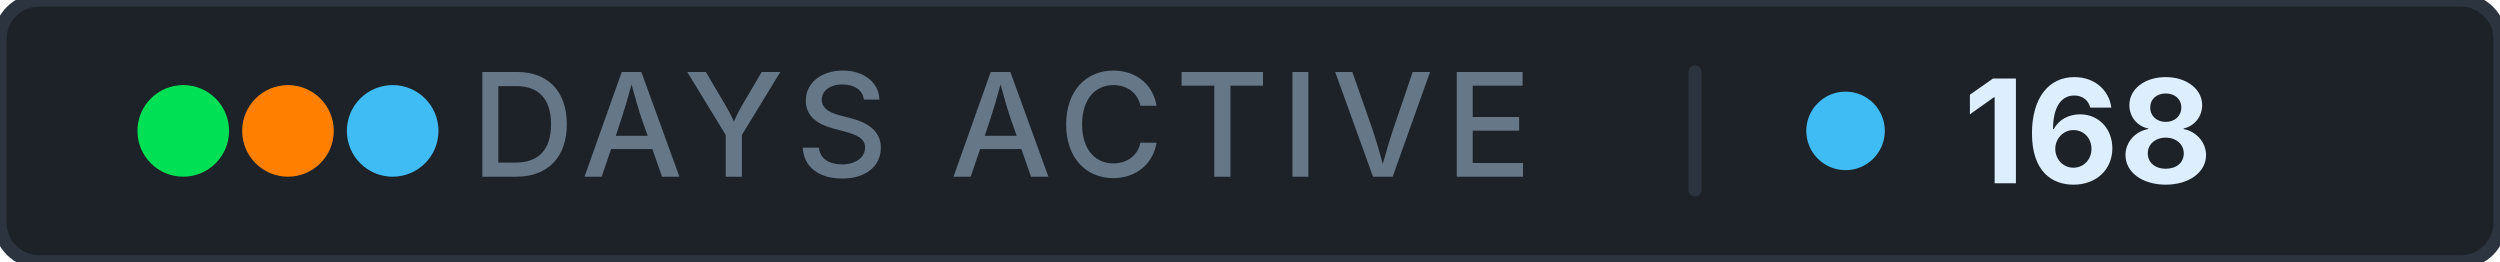
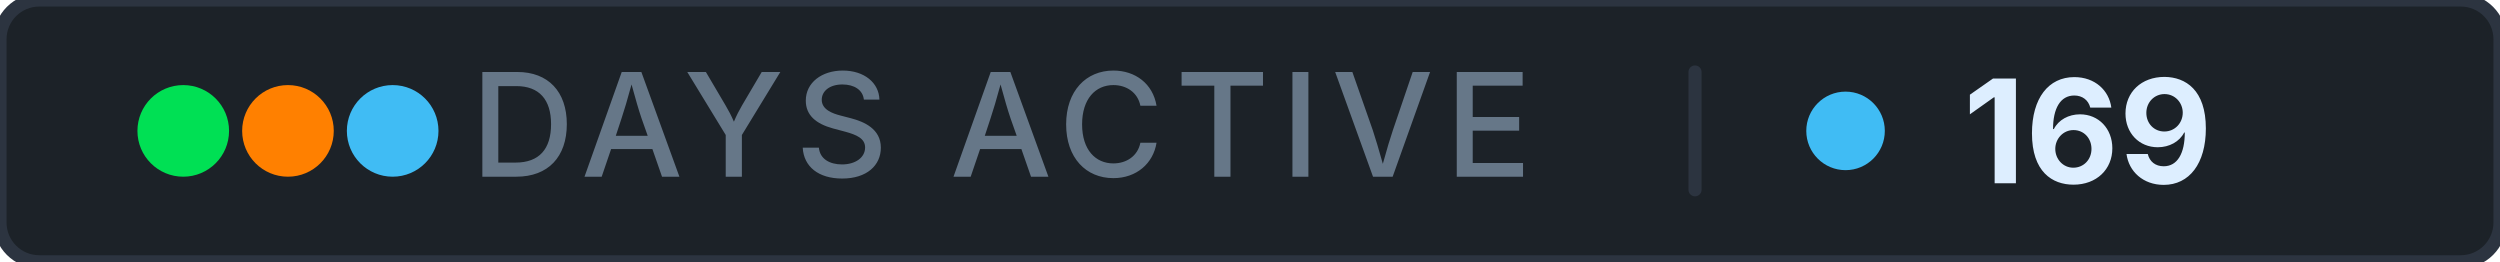
- <svg xmlns="http://www.w3.org/2000/svg" width="191" height="20" role="img" aria-label="days active: 168">
+ <svg xmlns="http://www.w3.org/2000/svg" width="191" height="20" role="img" aria-label="days active: 169">
  <rect width="191" height="20" rx="3" fill="#1c2228" stroke="#2c3440" stroke-width="1" />
  <g aria-hidden="true">
    <circle cx="14" cy="10" r="3.5" fill="#00e054" />
    <circle cx="22" cy="10" r="3.5" fill="#ff8000" />
    <circle cx="30" cy="10" r="3.5" fill="#40bcf4" />
  </g>
  <text x="76.5" y="13.5" font-family="Inter, 'Segoe UI', system-ui, -apple-system, sans-serif" font-size="11" font-weight="500" fill="#667788" text-anchor="middle" letter-spacing="0.08em">DAYS ACTIVE</text>
  <rect x="129" y="5" width="1" height="10" rx="0.5" fill="#2c3440" />
  <circle cx="141" cy="10" r="3" fill="#40bcf4" />
-   <text x="150" y="14" font-family="Inter, 'Segoe UI', system-ui, -apple-system, sans-serif" font-size="11" font-weight="700" fill="#ddeeff" letter-spacing="0" style="font-variant-numeric: tabular-nums" text-anchor="start">168</text>
+   <text x="150" y="14" font-family="Inter, 'Segoe UI', system-ui, -apple-system, sans-serif" font-size="11" font-weight="700" fill="#ddeeff" letter-spacing="0" style="font-variant-numeric: tabular-nums" text-anchor="start">169</text>
</svg>
